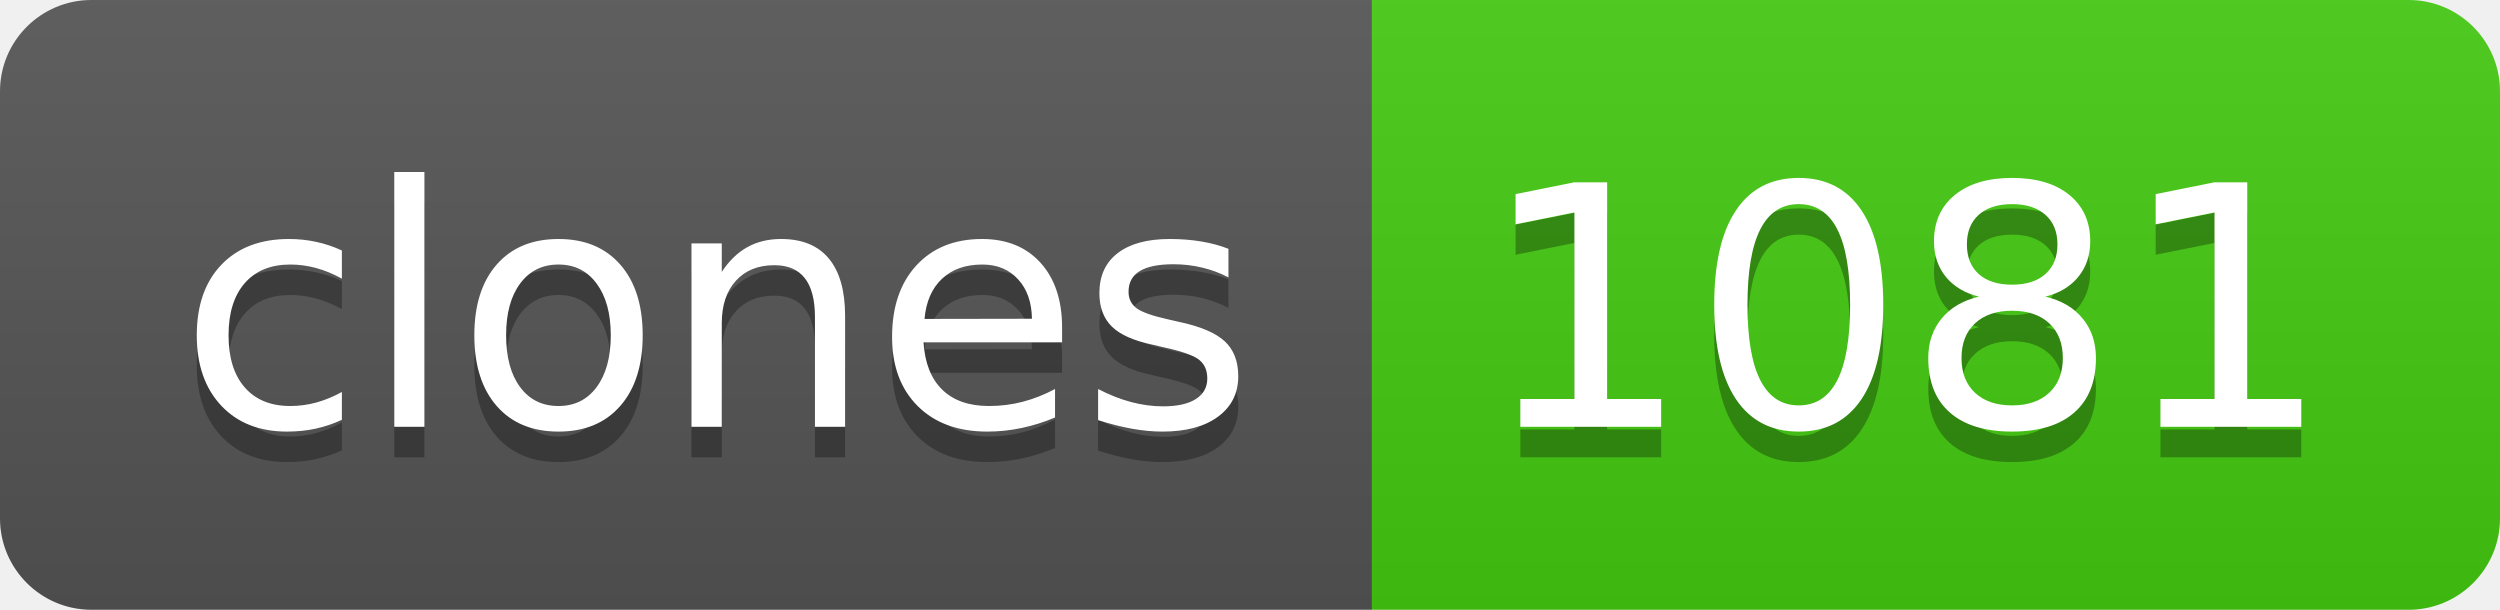
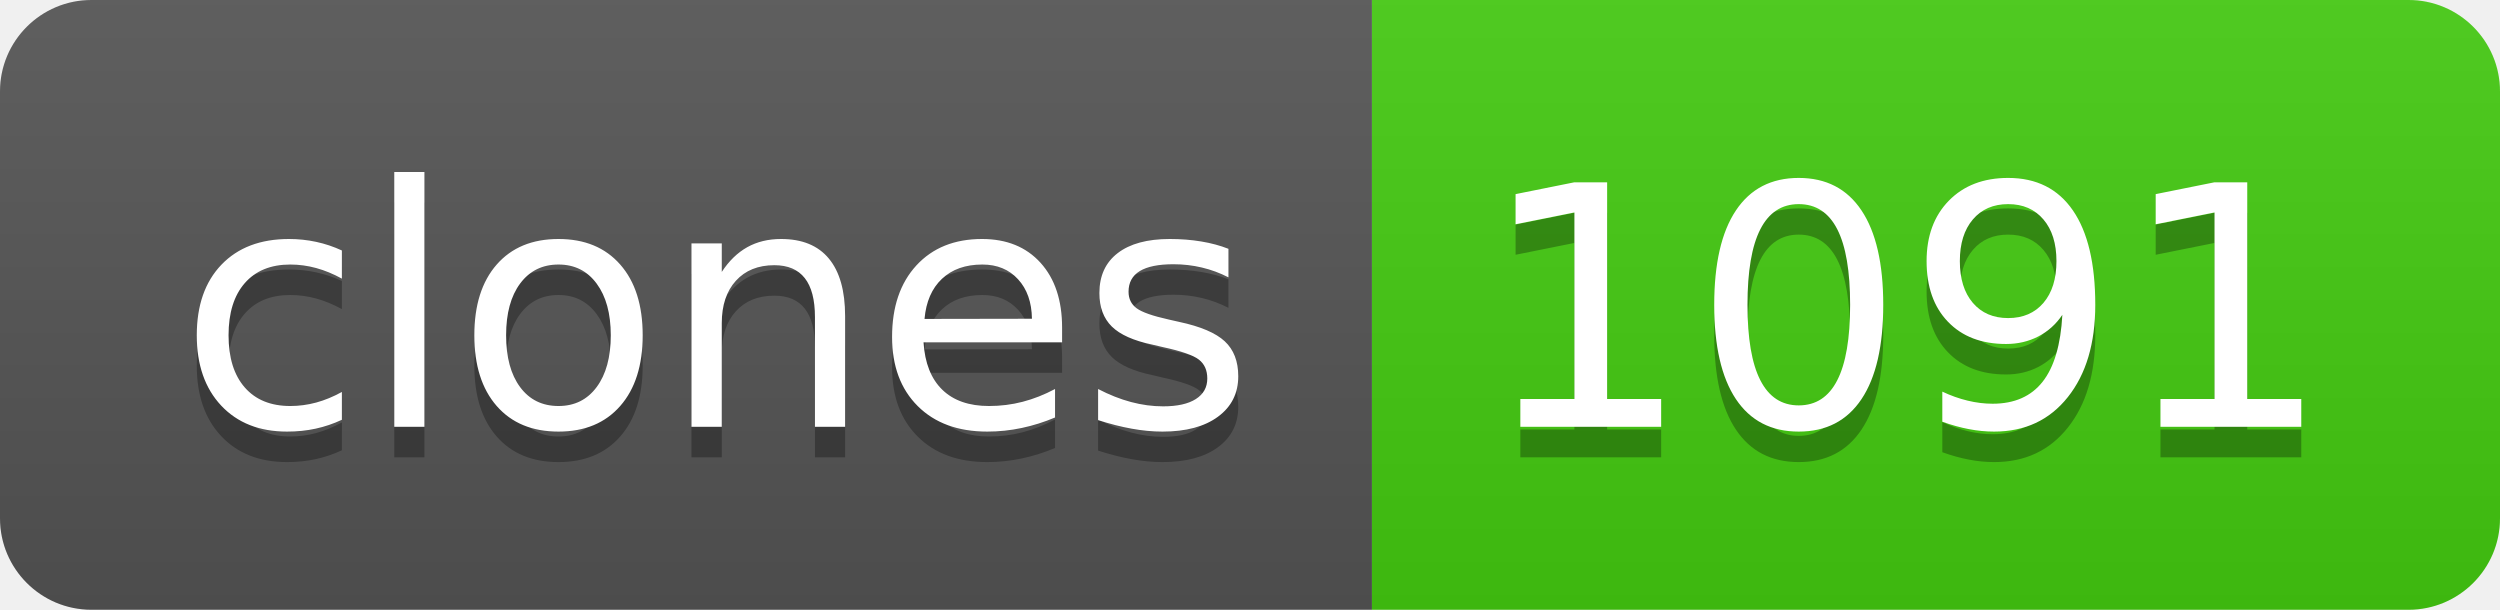
- <svg xmlns="http://www.w3.org/2000/svg" width="82" height="20" role="img" aria-label="clones: 1081">
+ <svg xmlns="http://www.w3.org/2000/svg" width="82" height="20" role="img" aria-label="clones: 1091">
  <linearGradient id="s" x2="0" y2="100%">
    <stop offset="0" stop-color="#bbb" stop-opacity=".1" />
    <stop offset="1" stop-opacity=".1" />
  </linearGradient>
  <clipPath id="r">
    <rect width="82" height="20" rx="3" fill="#fff" />
  </clipPath>
  <g clip-path="url(#r)">
    <rect width="45" height="20" fill="#555" />
    <rect x="45" width="37" height="20" fill="#4c1" />
    <rect width="82" height="20" fill="url(#s)" />
  </g>
  <g fill="#fff" text-anchor="middle" font-family="Verdana,Geneva,DejaVu Sans,sans-serif" text-rendering="geometricPrecision" font-size="110">
    <text aria-hidden="true" x="235" y="150" fill="#010101" fill-opacity=".3" transform="scale(.1)" textLength="350">clones</text>
    <text x="235" y="140" transform="scale(.1)" fill="#fff" textLength="350">clones</text>
-     <text aria-hidden="true" x="625" y="150" fill="#010101" fill-opacity=".3" transform="scale(.1)" textLength="270">1081</text>
-     <text x="625" y="140" transform="scale(.1)" fill="#fff" textLength="270">1081</text>
+     <text aria-hidden="true" x="625" y="150" fill="#010101" fill-opacity=".3" transform="scale(.1)" textLength="270">1091</text>
+     <text x="625" y="140" transform="scale(.1)" fill="#fff" textLength="270">1091</text>
  </g>
</svg>
